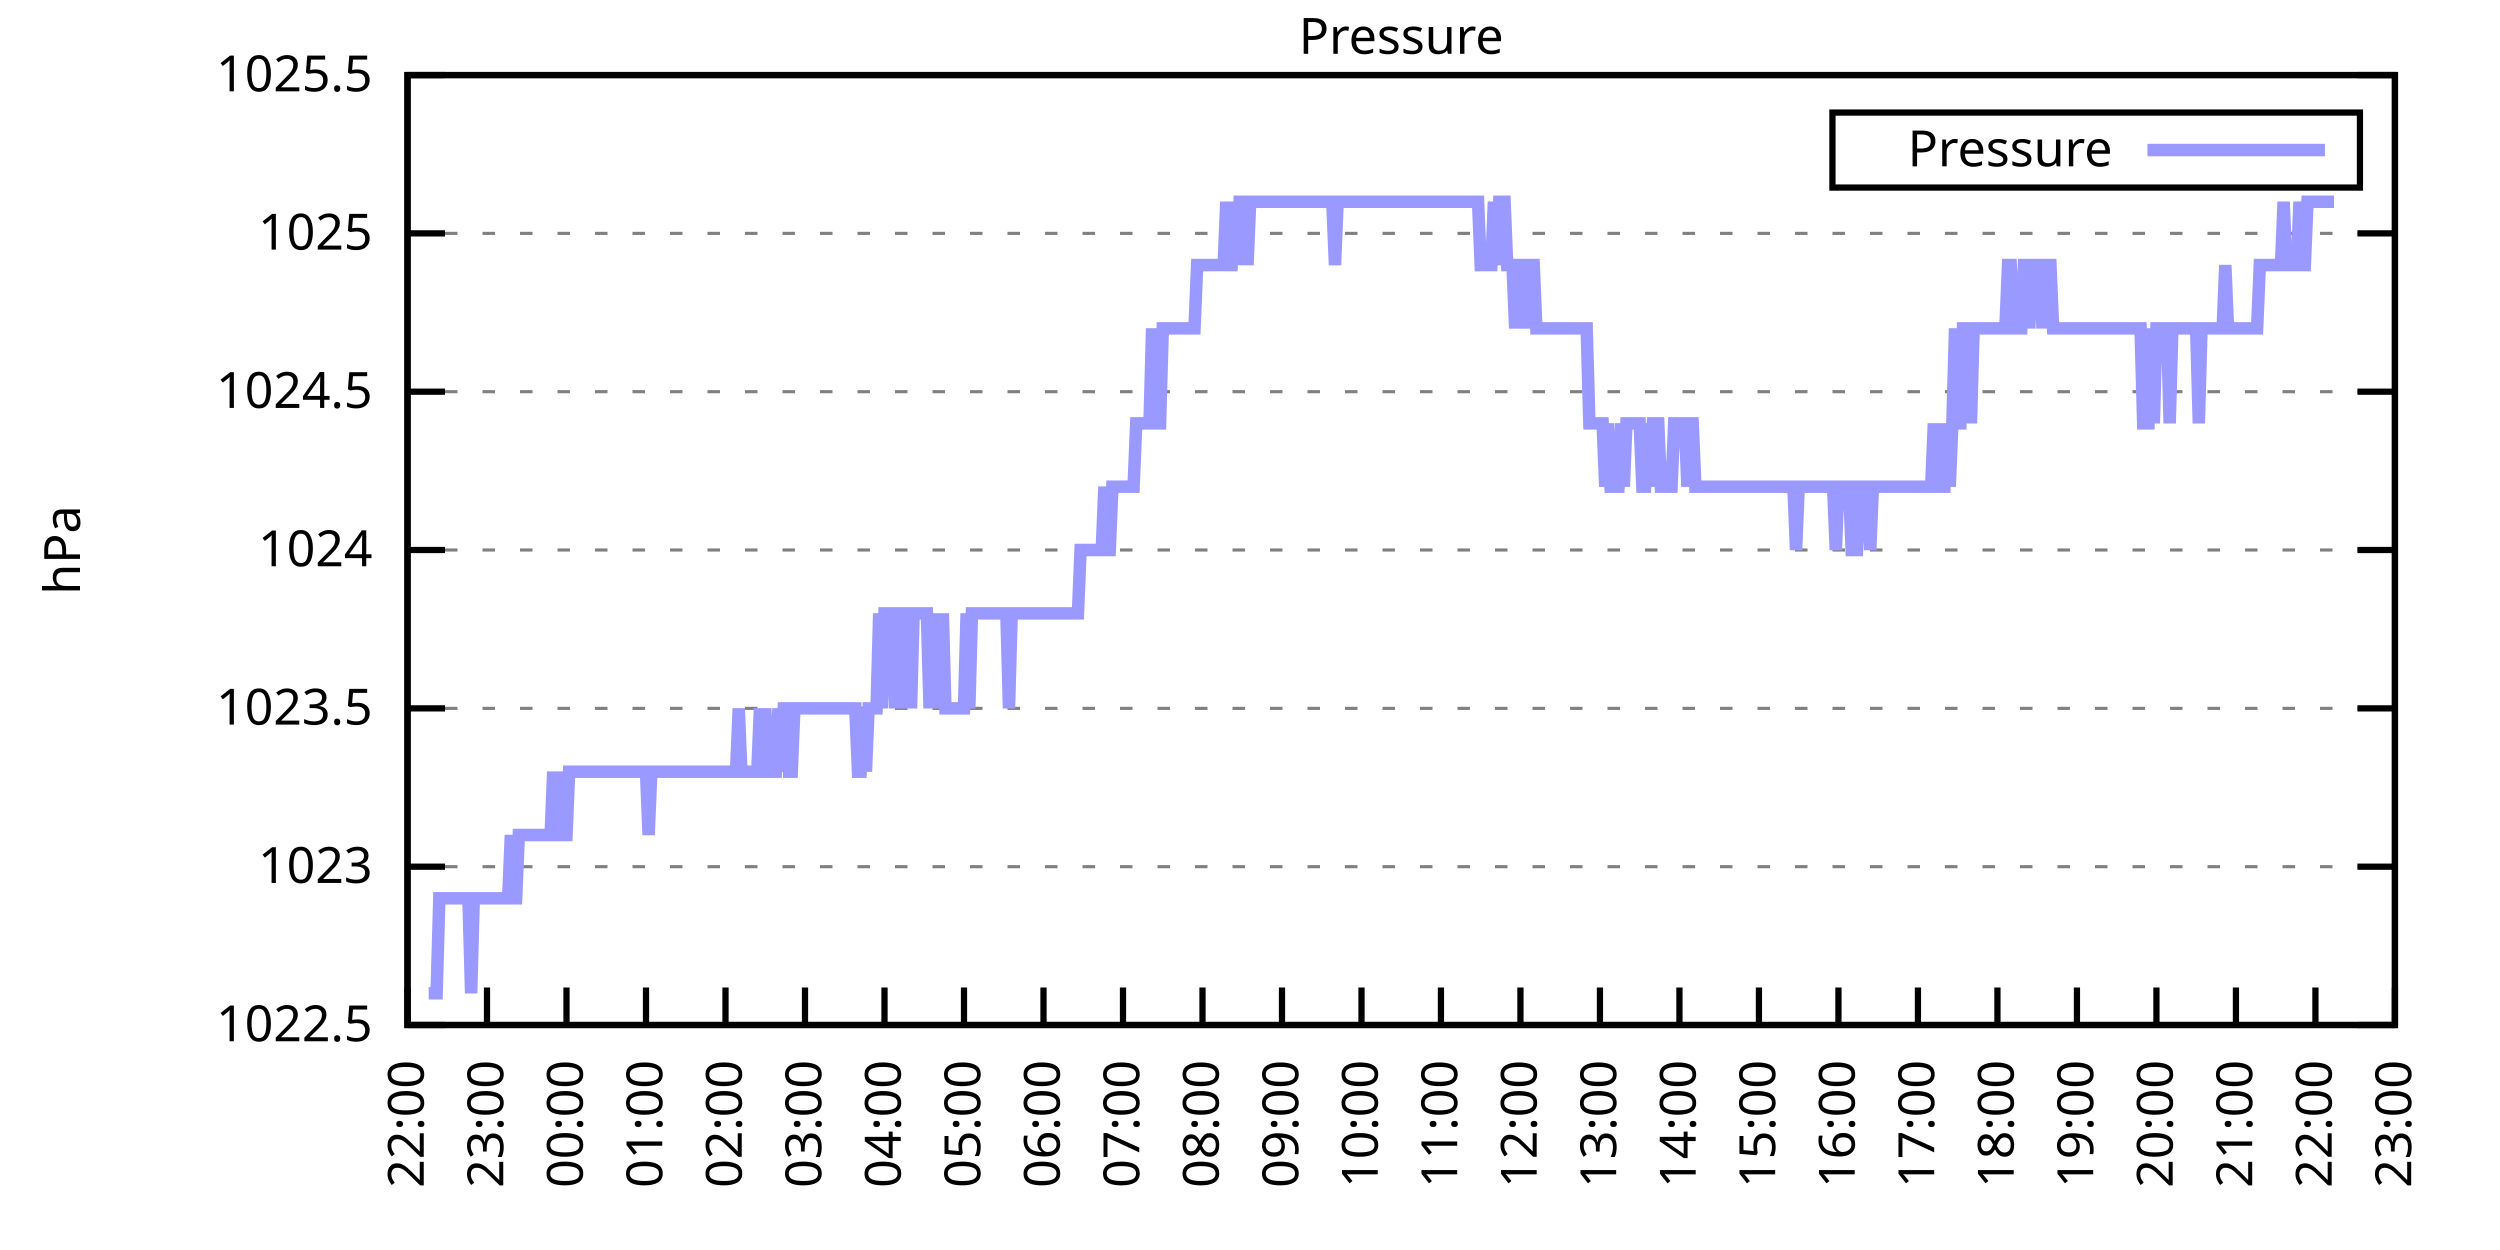
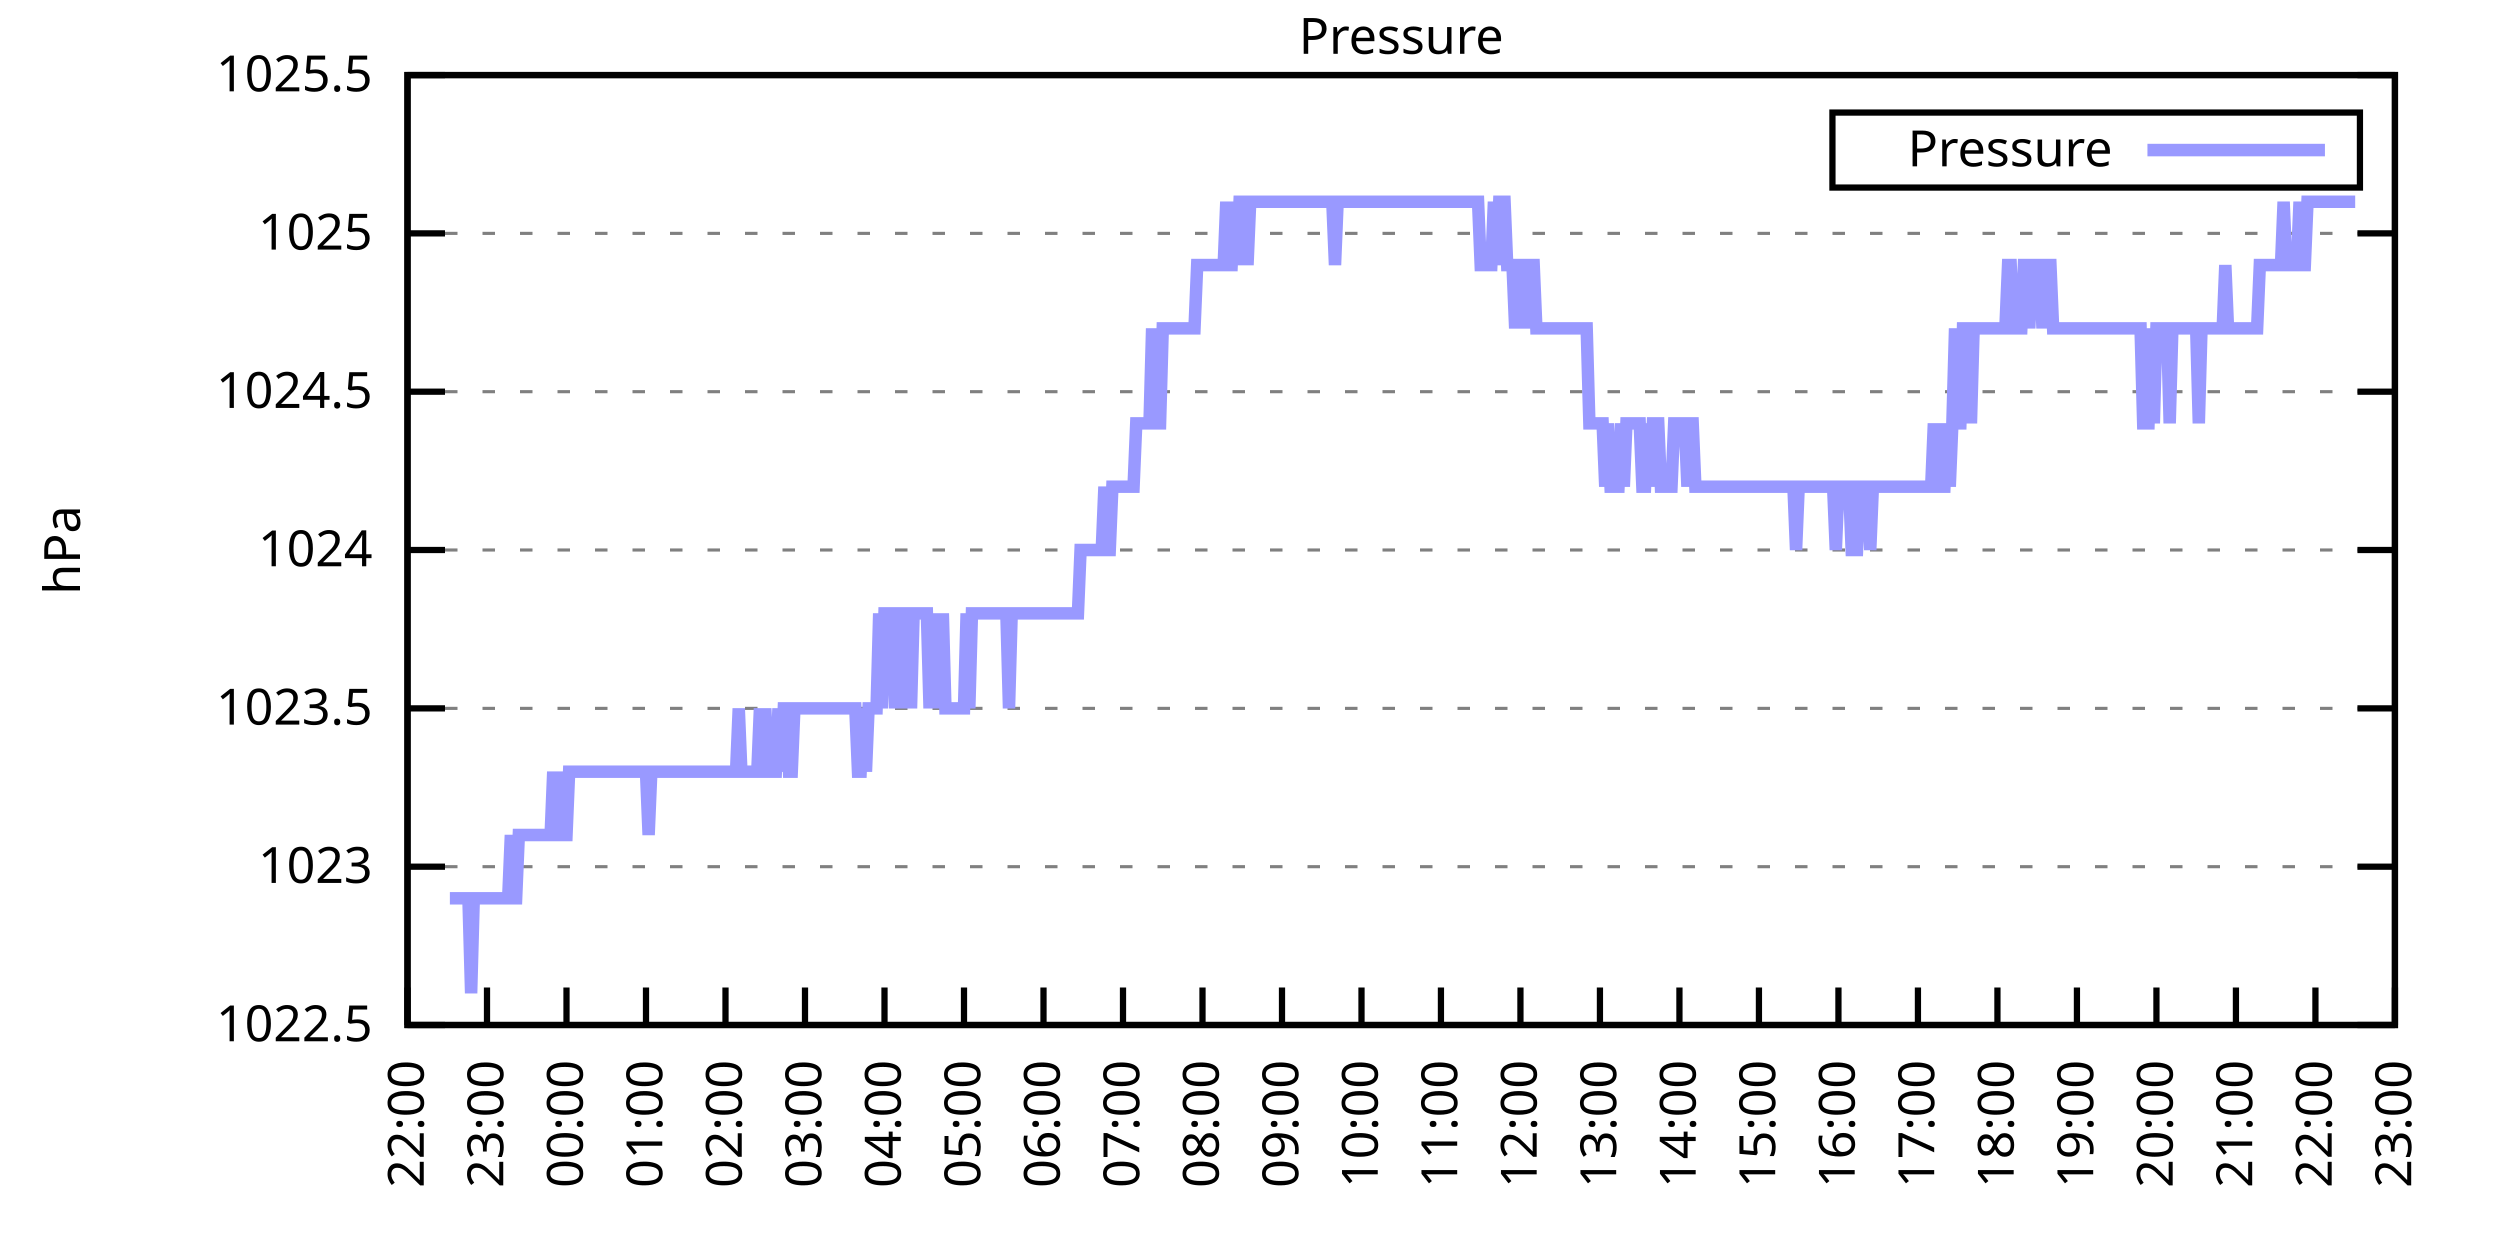
<svg xmlns="http://www.w3.org/2000/svg" xmlns:xlink="http://www.w3.org/1999/xlink" width="400" height="200" viewBox="0 0 400 200">
  <g id="gnuplot_canvas">
    <rect x="0" y="0" width="400" height="200" fill="none" />
    <defs>
      <circle id="gpDot" r="0.5" stroke-width="0.5" stroke="currentColor" />
      <path id="gpPt0" stroke-width="0.333" stroke="currentColor" d="M-1,0 h2 M0,-1 v2" />
      <path id="gpPt1" stroke-width="0.333" stroke="currentColor" d="M-1,-1 L1,1 M1,-1 L-1,1" />
      <path id="gpPt2" stroke-width="0.333" stroke="currentColor" d="M-1,0 L1,0 M0,-1 L0,1 M-1,-1 L1,1 M-1,1 L1,-1" />
      <rect id="gpPt3" stroke-width="0.333" stroke="currentColor" x="-1" y="-1" width="2" height="2" />
      <rect id="gpPt4" stroke-width="0.333" stroke="currentColor" fill="currentColor" x="-1" y="-1" width="2" height="2" />
      <circle id="gpPt5" stroke-width="0.333" stroke="currentColor" cx="0" cy="0" r="1" />
      <use xlink:href="#gpPt5" id="gpPt6" fill="currentColor" stroke="none" />
      <path id="gpPt7" stroke-width="0.333" stroke="currentColor" d="M0,-1.33 L-1.33,0.67 L1.33,0.67 z" />
      <use xlink:href="#gpPt7" id="gpPt8" fill="currentColor" stroke="none" />
      <use xlink:href="#gpPt7" id="gpPt9" stroke="currentColor" transform="rotate(180)" />
      <use xlink:href="#gpPt9" id="gpPt10" fill="currentColor" stroke="none" />
      <use xlink:href="#gpPt3" id="gpPt11" stroke="currentColor" transform="rotate(45)" />
      <use xlink:href="#gpPt11" id="gpPt12" fill="currentColor" stroke="none" />
      <path id="gpPt13" stroke-width="0.333" stroke="currentColor" d="M0,1.330 L1.265,0.411 L0.782,-1.067 L-0.782,-1.076 L-1.265,0.411 z" />
      <use xlink:href="#gpPt13" id="gpPt14" fill="currentColor" stroke="none" />
      <filter id="textbox" filterUnits="objectBoundingBox" x="0" y="0" height="1" width="1">
        <feFlood flood-color="white" flood-opacity="1" result="bgnd" />
        <feComposite in="SourceGraphic" in2="bgnd" operator="atop" />
      </filter>
      <filter id="greybox" filterUnits="objectBoundingBox" x="0" y="0" height="1" width="1">
        <feFlood flood-color="lightgrey" flood-opacity="1" result="grey" />
        <feComposite in="SourceGraphic" in2="grey" operator="atop" />
      </filter>
    </defs>
    <g fill="none" color="white" stroke="currentColor" stroke-width="1.00" stroke-linecap="butt" stroke-linejoin="miter">
</g>
    <g fill="none" color="black" stroke="currentColor" stroke-width="1.00" stroke-linecap="butt" stroke-linejoin="miter">
      <g stroke="none" shape-rendering="crispEdges">
        <polygon fill="rgb(255, 255, 255)" points="65.20,164.00 383.18,164.00 383.18,12.02 65.20,12.02 " />
      </g>
    </g>
    <g fill="none" color="black" stroke="currentColor" stroke-width="1.00" stroke-linecap="butt" stroke-linejoin="miter">
</g>
    <g fill="none" color="black" stroke="black" stroke-width="0.50" stroke-linecap="butt" stroke-linejoin="miter">
</g>
    <g fill="none" color="gray" stroke="currentColor" stroke-width="0.50" stroke-linecap="butt" stroke-linejoin="miter">
      <path stroke="gray" stroke-dasharray="2,4" class="gridline" d="M65.20,164.00 L383.19,164.00  " />
    </g>
    <g fill="none" color="gray" stroke="gray" stroke-width="1.00" stroke-linecap="butt" stroke-linejoin="miter">
</g>
    <g fill="none" color="black" stroke="currentColor" stroke-width="1.00" stroke-linecap="butt" stroke-linejoin="miter">
      <path stroke="black" d="M65.20,164.00 L71.20,164.00 M383.19,164.00 L377.19,164.00  " />
      <g transform="translate(59.60,166.60)" stroke="none" fill="black" font-family="Sans" font-size="8.00" text-anchor="end">
        <text>
          <tspan font-family="Sans"> 1022.5</tspan>
        </text>
      </g>
    </g>
    <g fill="none" color="black" stroke="currentColor" stroke-width="1.00" stroke-linecap="butt" stroke-linejoin="miter">
</g>
    <g fill="none" color="black" stroke="black" stroke-width="0.50" stroke-linecap="butt" stroke-linejoin="miter">
</g>
    <g fill="none" color="gray" stroke="currentColor" stroke-width="0.50" stroke-linecap="butt" stroke-linejoin="miter">
      <path stroke="gray" stroke-dasharray="2,4" class="gridline" d="M65.20,138.67 L383.19,138.67  " />
    </g>
    <g fill="none" color="gray" stroke="gray" stroke-width="1.00" stroke-linecap="butt" stroke-linejoin="miter">
</g>
    <g fill="none" color="black" stroke="currentColor" stroke-width="1.00" stroke-linecap="butt" stroke-linejoin="miter">
      <path stroke="black" d="M65.20,138.67 L71.20,138.67 M383.19,138.67 L377.19,138.67  " />
      <g transform="translate(59.60,141.27)" stroke="none" fill="black" font-family="Sans" font-size="8.00" text-anchor="end">
        <text>
          <tspan font-family="Sans"> 1023</tspan>
        </text>
      </g>
    </g>
    <g fill="none" color="black" stroke="currentColor" stroke-width="1.00" stroke-linecap="butt" stroke-linejoin="miter">
</g>
    <g fill="none" color="black" stroke="black" stroke-width="0.50" stroke-linecap="butt" stroke-linejoin="miter">
</g>
    <g fill="none" color="gray" stroke="currentColor" stroke-width="0.50" stroke-linecap="butt" stroke-linejoin="miter">
      <path stroke="gray" stroke-dasharray="2,4" class="gridline" d="M65.20,113.34 L383.19,113.34  " />
    </g>
    <g fill="none" color="gray" stroke="gray" stroke-width="1.00" stroke-linecap="butt" stroke-linejoin="miter">
</g>
    <g fill="none" color="black" stroke="currentColor" stroke-width="1.00" stroke-linecap="butt" stroke-linejoin="miter">
      <path stroke="black" d="M65.20,113.34 L71.20,113.34 M383.19,113.34 L377.19,113.34  " />
      <g transform="translate(59.60,115.94)" stroke="none" fill="black" font-family="Sans" font-size="8.00" text-anchor="end">
        <text>
          <tspan font-family="Sans"> 1023.5</tspan>
        </text>
      </g>
    </g>
    <g fill="none" color="black" stroke="currentColor" stroke-width="1.00" stroke-linecap="butt" stroke-linejoin="miter">
</g>
    <g fill="none" color="black" stroke="black" stroke-width="0.50" stroke-linecap="butt" stroke-linejoin="miter">
</g>
    <g fill="none" color="gray" stroke="currentColor" stroke-width="0.50" stroke-linecap="butt" stroke-linejoin="miter">
      <path stroke="gray" stroke-dasharray="2,4" class="gridline" d="M65.20,88.00 L383.19,88.00  " />
    </g>
    <g fill="none" color="gray" stroke="gray" stroke-width="1.00" stroke-linecap="butt" stroke-linejoin="miter">
</g>
    <g fill="none" color="black" stroke="currentColor" stroke-width="1.00" stroke-linecap="butt" stroke-linejoin="miter">
      <path stroke="black" d="M65.20,88.00 L71.20,88.00 M383.19,88.00 L377.19,88.00  " />
      <g transform="translate(59.60,90.60)" stroke="none" fill="black" font-family="Sans" font-size="8.00" text-anchor="end">
        <text>
          <tspan font-family="Sans"> 1024</tspan>
        </text>
      </g>
    </g>
    <g fill="none" color="black" stroke="currentColor" stroke-width="1.00" stroke-linecap="butt" stroke-linejoin="miter">
</g>
    <g fill="none" color="black" stroke="black" stroke-width="0.50" stroke-linecap="butt" stroke-linejoin="miter">
</g>
    <g fill="none" color="gray" stroke="currentColor" stroke-width="0.50" stroke-linecap="butt" stroke-linejoin="miter">
      <path stroke="gray" stroke-dasharray="2,4" class="gridline" d="M65.20,62.67 L383.19,62.67  " />
    </g>
    <g fill="none" color="gray" stroke="gray" stroke-width="1.00" stroke-linecap="butt" stroke-linejoin="miter">
</g>
    <g fill="none" color="black" stroke="currentColor" stroke-width="1.00" stroke-linecap="butt" stroke-linejoin="miter">
      <path stroke="black" d="M65.20,62.67 L71.20,62.67 M383.19,62.67 L377.19,62.67  " />
      <g transform="translate(59.60,65.27)" stroke="none" fill="black" font-family="Sans" font-size="8.00" text-anchor="end">
        <text>
          <tspan font-family="Sans"> 1024.5</tspan>
        </text>
      </g>
    </g>
    <g fill="none" color="black" stroke="currentColor" stroke-width="1.00" stroke-linecap="butt" stroke-linejoin="miter">
</g>
    <g fill="none" color="black" stroke="black" stroke-width="0.50" stroke-linecap="butt" stroke-linejoin="miter">
</g>
    <g fill="none" color="gray" stroke="currentColor" stroke-width="0.50" stroke-linecap="butt" stroke-linejoin="miter">
      <path stroke="gray" stroke-dasharray="2,4" class="gridline" d="M65.20,37.34 L383.19,37.34  " />
    </g>
    <g fill="none" color="gray" stroke="gray" stroke-width="1.00" stroke-linecap="butt" stroke-linejoin="miter">
</g>
    <g fill="none" color="black" stroke="currentColor" stroke-width="1.00" stroke-linecap="butt" stroke-linejoin="miter">
      <path stroke="black" d="M65.20,37.34 L71.20,37.34 M383.19,37.34 L377.19,37.34  " />
      <g transform="translate(59.60,39.94)" stroke="none" fill="black" font-family="Sans" font-size="8.00" text-anchor="end">
        <text>
          <tspan font-family="Sans"> 1025</tspan>
        </text>
      </g>
    </g>
    <g fill="none" color="black" stroke="currentColor" stroke-width="1.00" stroke-linecap="butt" stroke-linejoin="miter">
</g>
    <g fill="none" color="black" stroke="black" stroke-width="0.50" stroke-linecap="butt" stroke-linejoin="miter">
</g>
    <g fill="none" color="gray" stroke="currentColor" stroke-width="0.50" stroke-linecap="butt" stroke-linejoin="miter">
      <path stroke="gray" stroke-dasharray="2,4" class="gridline" d="M65.20,12.01 L383.19,12.01  " />
    </g>
    <g fill="none" color="gray" stroke="gray" stroke-width="1.00" stroke-linecap="butt" stroke-linejoin="miter">
</g>
    <g fill="none" color="black" stroke="currentColor" stroke-width="1.00" stroke-linecap="butt" stroke-linejoin="miter">
      <path stroke="black" d="M65.20,12.01 L71.20,12.01 M383.19,12.01 L377.19,12.01  " />
      <g transform="translate(59.60,14.61)" stroke="none" fill="black" font-family="Sans" font-size="8.00" text-anchor="end">
        <text>
          <tspan font-family="Sans"> 1025.5</tspan>
        </text>
      </g>
    </g>
    <g fill="none" color="black" stroke="currentColor" stroke-width="1.00" stroke-linecap="butt" stroke-linejoin="miter">
      <path stroke="black" d="M65.20,164.00 L65.20,158.00  " />
      <g transform="translate(67.80,169.60) rotate(270.00)" stroke="none" fill="black" font-family="Sans" font-size="8.00" text-anchor="end">
        <text>
          <tspan font-family="Sans">22:00</tspan>
        </text>
      </g>
    </g>
    <g fill="none" color="black" stroke="currentColor" stroke-width="1.00" stroke-linecap="butt" stroke-linejoin="miter">
      <path stroke="black" d="M77.92,164.00 L77.92,158.00  " />
      <g transform="translate(80.52,169.60) rotate(270.00)" stroke="none" fill="black" font-family="Sans" font-size="8.00" text-anchor="end">
        <text>
          <tspan font-family="Sans">23:00</tspan>
        </text>
      </g>
    </g>
    <g fill="none" color="black" stroke="currentColor" stroke-width="1.00" stroke-linecap="butt" stroke-linejoin="miter">
      <path stroke="black" d="M90.64,164.00 L90.64,158.00  " />
      <g transform="translate(93.24,169.60) rotate(270.00)" stroke="none" fill="black" font-family="Sans" font-size="8.00" text-anchor="end">
        <text>
          <tspan font-family="Sans">00:00</tspan>
        </text>
      </g>
    </g>
    <g fill="none" color="black" stroke="currentColor" stroke-width="1.00" stroke-linecap="butt" stroke-linejoin="miter">
      <path stroke="black" d="M103.36,164.00 L103.36,158.00  " />
      <g transform="translate(105.96,169.60) rotate(270.00)" stroke="none" fill="black" font-family="Sans" font-size="8.00" text-anchor="end">
        <text>
          <tspan font-family="Sans">01:00</tspan>
        </text>
      </g>
    </g>
    <g fill="none" color="black" stroke="currentColor" stroke-width="1.00" stroke-linecap="butt" stroke-linejoin="miter">
      <path stroke="black" d="M116.08,164.00 L116.08,158.00  " />
      <g transform="translate(118.68,169.60) rotate(270.00)" stroke="none" fill="black" font-family="Sans" font-size="8.00" text-anchor="end">
        <text>
          <tspan font-family="Sans">02:00</tspan>
        </text>
      </g>
    </g>
    <g fill="none" color="black" stroke="currentColor" stroke-width="1.00" stroke-linecap="butt" stroke-linejoin="miter">
      <path stroke="black" d="M128.80,164.00 L128.80,158.00  " />
      <g transform="translate(131.40,169.60) rotate(270.00)" stroke="none" fill="black" font-family="Sans" font-size="8.00" text-anchor="end">
        <text>
          <tspan font-family="Sans">03:00</tspan>
        </text>
      </g>
    </g>
    <g fill="none" color="black" stroke="currentColor" stroke-width="1.00" stroke-linecap="butt" stroke-linejoin="miter">
      <path stroke="black" d="M141.52,164.00 L141.52,158.00  " />
      <g transform="translate(144.12,169.60) rotate(270.00)" stroke="none" fill="black" font-family="Sans" font-size="8.00" text-anchor="end">
        <text>
          <tspan font-family="Sans">04:00</tspan>
        </text>
      </g>
    </g>
    <g fill="none" color="black" stroke="currentColor" stroke-width="1.00" stroke-linecap="butt" stroke-linejoin="miter">
      <path stroke="black" d="M154.24,164.00 L154.24,158.00  " />
      <g transform="translate(156.84,169.60) rotate(270.00)" stroke="none" fill="black" font-family="Sans" font-size="8.00" text-anchor="end">
        <text>
          <tspan font-family="Sans">05:00</tspan>
        </text>
      </g>
    </g>
    <g fill="none" color="black" stroke="currentColor" stroke-width="1.00" stroke-linecap="butt" stroke-linejoin="miter">
      <path stroke="black" d="M166.96,164.00 L166.96,158.00  " />
      <g transform="translate(169.56,169.60) rotate(270.00)" stroke="none" fill="black" font-family="Sans" font-size="8.00" text-anchor="end">
        <text>
          <tspan font-family="Sans">06:00</tspan>
        </text>
      </g>
    </g>
    <g fill="none" color="black" stroke="currentColor" stroke-width="1.00" stroke-linecap="butt" stroke-linejoin="miter">
      <path stroke="black" d="M179.68,164.00 L179.68,158.00  " />
      <g transform="translate(182.28,169.60) rotate(270.00)" stroke="none" fill="black" font-family="Sans" font-size="8.00" text-anchor="end">
        <text>
          <tspan font-family="Sans">07:00</tspan>
        </text>
      </g>
    </g>
    <g fill="none" color="black" stroke="currentColor" stroke-width="1.00" stroke-linecap="butt" stroke-linejoin="miter">
      <path stroke="black" d="M192.40,164.00 L192.40,158.00  " />
      <g transform="translate(195.00,169.60) rotate(270.00)" stroke="none" fill="black" font-family="Sans" font-size="8.00" text-anchor="end">
        <text>
          <tspan font-family="Sans">08:00</tspan>
        </text>
      </g>
    </g>
    <g fill="none" color="black" stroke="currentColor" stroke-width="1.00" stroke-linecap="butt" stroke-linejoin="miter">
      <path stroke="black" d="M205.12,164.00 L205.12,158.00  " />
      <g transform="translate(207.72,169.60) rotate(270.00)" stroke="none" fill="black" font-family="Sans" font-size="8.00" text-anchor="end">
        <text>
          <tspan font-family="Sans">09:00</tspan>
        </text>
      </g>
    </g>
    <g fill="none" color="black" stroke="currentColor" stroke-width="1.00" stroke-linecap="butt" stroke-linejoin="miter">
      <path stroke="black" d="M217.84,164.00 L217.84,158.00  " />
      <g transform="translate(220.44,169.60) rotate(270.00)" stroke="none" fill="black" font-family="Sans" font-size="8.00" text-anchor="end">
        <text>
          <tspan font-family="Sans">10:00</tspan>
        </text>
      </g>
    </g>
    <g fill="none" color="black" stroke="currentColor" stroke-width="1.00" stroke-linecap="butt" stroke-linejoin="miter">
      <path stroke="black" d="M230.55,164.00 L230.55,158.00  " />
      <g transform="translate(233.15,169.60) rotate(270.00)" stroke="none" fill="black" font-family="Sans" font-size="8.00" text-anchor="end">
        <text>
          <tspan font-family="Sans">11:00</tspan>
        </text>
      </g>
    </g>
    <g fill="none" color="black" stroke="currentColor" stroke-width="1.00" stroke-linecap="butt" stroke-linejoin="miter">
      <path stroke="black" d="M243.27,164.00 L243.27,158.00  " />
      <g transform="translate(245.87,169.60) rotate(270.00)" stroke="none" fill="black" font-family="Sans" font-size="8.00" text-anchor="end">
        <text>
          <tspan font-family="Sans">12:00</tspan>
        </text>
      </g>
    </g>
    <g fill="none" color="black" stroke="currentColor" stroke-width="1.00" stroke-linecap="butt" stroke-linejoin="miter">
      <path stroke="black" d="M255.99,164.00 L255.99,158.00  " />
      <g transform="translate(258.59,169.60) rotate(270.00)" stroke="none" fill="black" font-family="Sans" font-size="8.00" text-anchor="end">
        <text>
          <tspan font-family="Sans">13:00</tspan>
        </text>
      </g>
    </g>
    <g fill="none" color="black" stroke="currentColor" stroke-width="1.00" stroke-linecap="butt" stroke-linejoin="miter">
      <path stroke="black" d="M268.71,164.00 L268.71,158.00  " />
      <g transform="translate(271.31,169.60) rotate(270.00)" stroke="none" fill="black" font-family="Sans" font-size="8.00" text-anchor="end">
        <text>
          <tspan font-family="Sans">14:00</tspan>
        </text>
      </g>
    </g>
    <g fill="none" color="black" stroke="currentColor" stroke-width="1.00" stroke-linecap="butt" stroke-linejoin="miter">
      <path stroke="black" d="M281.43,164.00 L281.43,158.00  " />
      <g transform="translate(284.03,169.60) rotate(270.00)" stroke="none" fill="black" font-family="Sans" font-size="8.00" text-anchor="end">
        <text>
          <tspan font-family="Sans">15:00</tspan>
        </text>
      </g>
    </g>
    <g fill="none" color="black" stroke="currentColor" stroke-width="1.00" stroke-linecap="butt" stroke-linejoin="miter">
      <path stroke="black" d="M294.15,164.00 L294.15,158.00  " />
      <g transform="translate(296.75,169.60) rotate(270.00)" stroke="none" fill="black" font-family="Sans" font-size="8.00" text-anchor="end">
        <text>
          <tspan font-family="Sans">16:00</tspan>
        </text>
      </g>
    </g>
    <g fill="none" color="black" stroke="currentColor" stroke-width="1.00" stroke-linecap="butt" stroke-linejoin="miter">
      <path stroke="black" d="M306.87,164.00 L306.87,158.00  " />
      <g transform="translate(309.47,169.60) rotate(270.00)" stroke="none" fill="black" font-family="Sans" font-size="8.00" text-anchor="end">
        <text>
          <tspan font-family="Sans">17:00</tspan>
        </text>
      </g>
    </g>
    <g fill="none" color="black" stroke="currentColor" stroke-width="1.00" stroke-linecap="butt" stroke-linejoin="miter">
      <path stroke="black" d="M319.59,164.00 L319.59,158.00  " />
      <g transform="translate(322.19,169.60) rotate(270.00)" stroke="none" fill="black" font-family="Sans" font-size="8.00" text-anchor="end">
        <text>
          <tspan font-family="Sans">18:00</tspan>
        </text>
      </g>
    </g>
    <g fill="none" color="black" stroke="currentColor" stroke-width="1.00" stroke-linecap="butt" stroke-linejoin="miter">
      <path stroke="black" d="M332.31,164.00 L332.31,158.00  " />
      <g transform="translate(334.91,169.60) rotate(270.00)" stroke="none" fill="black" font-family="Sans" font-size="8.00" text-anchor="end">
        <text>
          <tspan font-family="Sans">19:00</tspan>
        </text>
      </g>
    </g>
    <g fill="none" color="black" stroke="currentColor" stroke-width="1.00" stroke-linecap="butt" stroke-linejoin="miter">
      <path stroke="black" d="M345.03,164.00 L345.03,158.00  " />
      <g transform="translate(347.63,169.60) rotate(270.00)" stroke="none" fill="black" font-family="Sans" font-size="8.00" text-anchor="end">
        <text>
          <tspan font-family="Sans">20:00</tspan>
        </text>
      </g>
    </g>
    <g fill="none" color="black" stroke="currentColor" stroke-width="1.00" stroke-linecap="butt" stroke-linejoin="miter">
      <path stroke="black" d="M357.75,164.00 L357.75,158.00  " />
      <g transform="translate(360.35,169.60) rotate(270.00)" stroke="none" fill="black" font-family="Sans" font-size="8.00" text-anchor="end">
        <text>
          <tspan font-family="Sans">21:00</tspan>
        </text>
      </g>
    </g>
    <g fill="none" color="black" stroke="currentColor" stroke-width="1.00" stroke-linecap="butt" stroke-linejoin="miter">
      <path stroke="black" d="M370.47,164.00 L370.47,158.00  " />
      <g transform="translate(373.07,169.60) rotate(270.00)" stroke="none" fill="black" font-family="Sans" font-size="8.00" text-anchor="end">
        <text>
          <tspan font-family="Sans">22:00</tspan>
        </text>
      </g>
    </g>
    <g fill="none" color="black" stroke="currentColor" stroke-width="1.00" stroke-linecap="butt" stroke-linejoin="miter">
      <path stroke="black" d="M383.19,164.00 L383.19,158.00  " />
      <g transform="translate(385.79,169.60) rotate(270.00)" stroke="none" fill="black" font-family="Sans" font-size="8.00" text-anchor="end">
        <text>
          <tspan font-family="Sans">23:00</tspan>
        </text>
      </g>
    </g>
    <g fill="none" color="black" stroke="currentColor" stroke-width="1.00" stroke-linecap="butt" stroke-linejoin="miter">
</g>
    <g fill="none" color="black" stroke="currentColor" stroke-width="1.00" stroke-linecap="butt" stroke-linejoin="miter">
      <path stroke="black" d="M65.20,12.01 L65.20,164.00 L383.19,164.00 L383.19,12.01 L65.20,12.01 Z  " />
    </g>
    <g fill="none" color="black" stroke="currentColor" stroke-width="1.00" stroke-linecap="butt" stroke-linejoin="miter">
</g>
    <g fill="none" color="black" stroke="currentColor" stroke-width="1.00" stroke-linecap="butt" stroke-linejoin="miter">
      <path stroke="black" d="M293.19,30.01 L293.19,18.01 L377.59,18.01 L377.59,30.01 L293.19,30.01 Z  " />
    </g>
    <g id="Pressure_plot_1">
      <g fill="none" color="white" stroke="black" stroke-width="2.00" stroke-linecap="butt" stroke-linejoin="miter">
</g>
      <g fill="none" color="black" stroke="currentColor" stroke-width="2.00" stroke-linecap="butt" stroke-linejoin="miter">
        <g transform="translate(337.99,26.61)" stroke="none" fill="black" font-family="Sans" font-size="8.00" text-anchor="end">
          <text>
            <tspan font-family="Sans">Pressure</tspan>
          </text>
        </g>
      </g>
      <g fill="none" color="black" stroke="currentColor" stroke-width="2.00" stroke-linecap="butt" stroke-linejoin="miter">
-         <path stroke="rgb(153, 153, 255)" d="M343.59,24.01 L371.99,24.01 M68.59,158.93 L69.02,158.93 L69.44,158.93 L69.86,158.93 L70.29,143.73 L70.71,143.73   L71.14,143.73 L71.56,143.73 L71.98,143.73 L72.41,143.73 L72.83,143.73 L73.26,143.73 L73.68,143.73 L74.10,143.73   L74.53,143.73 L74.95,143.73 L75.38,158.93 L75.80,143.73 L76.22,143.73 L76.65,143.73 L77.07,143.73 L77.50,143.73   L77.92,143.73 L78.34,143.73 L78.77,143.73 L79.19,143.73 L79.62,143.73 L80.04,143.73 L80.46,143.73 L80.89,143.73   L81.31,143.73 L81.74,133.60 L82.16,143.73 L82.58,143.73 L83.01,133.60 L83.43,133.60 L83.86,133.60 L84.28,133.60   L84.70,133.60 L85.13,133.60 L85.55,133.60 L85.98,133.60 L86.40,133.60 L86.82,133.60 L87.25,133.60 L87.67,133.60   L88.10,133.60 L88.52,123.47 L88.94,133.60 L89.37,133.60 L89.79,123.47 L90.22,133.60 L90.64,133.60 L91.06,123.47   L91.49,123.47 L91.91,123.47 L92.34,123.47 L92.76,123.47 L93.18,123.47 L93.61,123.47 L94.03,123.47 L94.46,123.47   L94.88,123.47 L95.30,123.47 L95.73,123.47 L96.15,123.47 L96.58,123.47 L97.00,123.47 L97.42,123.47 L97.85,123.47   L98.27,123.47 L98.69,123.47 L99.12,123.47 L99.54,123.47 L99.97,123.47 L100.39,123.47 L100.81,123.47 L101.24,123.47   L101.66,123.47 L102.09,123.47 L102.51,123.47 L102.93,123.47 L103.36,123.47 L103.78,133.60 L104.21,123.47 L104.63,123.47   L105.05,123.47 L105.48,123.47 L105.90,123.47 L106.33,123.47 L106.75,123.47 L107.17,123.47 L107.60,123.47 L108.02,123.47   L108.45,123.47 L108.87,123.47 L109.29,123.47 L109.72,123.47 L110.14,123.47 L110.57,123.47 L110.99,123.47 L111.41,123.47   L111.84,123.47 L112.26,123.47 L112.69,123.47 L113.11,123.47 L113.53,123.47 L113.96,123.47 L114.38,123.47 L114.81,123.47   L115.23,123.47 L115.65,123.47 L116.08,123.47 L116.50,123.47 L116.93,123.47 L117.35,123.47 L117.77,123.47 L118.20,113.34   L118.62,123.47 L119.05,123.47 L119.47,123.47 L119.89,123.47 L120.32,123.47 L120.74,123.47 L121.17,123.47 L121.59,113.34   L122.01,123.47 L122.44,113.34 L122.86,123.47 L123.29,123.47 L123.71,123.47 L124.13,123.47 L124.56,113.34 L124.98,123.47   L125.41,113.34 L125.83,113.34 L126.25,123.47 L126.68,123.47 L127.10,113.34 L127.53,113.34 L127.95,113.34 L128.37,113.34   L128.80,113.34 L129.22,113.34 L129.65,113.34 L130.07,113.34 L130.49,113.34 L130.92,113.34 L131.34,113.34 L131.77,113.34   L132.19,113.34 L132.61,113.34 L133.04,113.34 L133.46,113.34 L133.89,113.34 L134.31,113.34 L134.73,113.34 L135.16,113.34   L135.58,113.34 L136.01,113.34 L136.43,113.34 L136.85,113.34 L137.28,123.47 L137.70,123.47 L138.13,113.34 L138.55,123.47   L138.97,113.34 L139.40,113.34 L139.82,113.34 L140.25,113.34 L140.67,98.14 L141.09,113.34 L141.52,98.14 L141.94,98.14   L142.37,98.14 L142.79,98.14 L143.21,113.34 L143.64,98.14 L144.06,113.34 L144.49,98.14 L144.91,98.14 L145.33,98.14   L145.76,113.34 L146.18,98.14 L146.61,98.14 L147.03,98.14 L147.45,98.14 L147.88,98.14 L148.30,98.14 L148.73,113.34   L149.15,98.14 L149.57,113.34 L150.00,98.14 L150.42,113.34 L150.85,98.14 L151.27,113.34 L151.69,113.34 L152.12,113.34   L152.54,113.34 L152.97,113.34 L153.39,113.34 L153.81,113.34 L154.24,113.34 L154.66,98.14 L155.09,113.34 L155.51,98.14   L155.93,98.14 L156.36,98.14 L156.78,98.14 L157.21,98.14 L157.63,98.14 L158.05,98.14 L158.48,98.14 L158.90,98.14   L159.33,98.14 L159.75,98.14 L160.17,98.14 L160.60,98.14 L161.02,98.14 L161.44,113.34 L161.87,98.14 L162.29,98.14   L162.72,98.14 L163.14,98.14 L163.56,98.14 L163.99,98.14 L164.41,98.14 L164.84,98.14 L165.26,98.14 L165.68,98.14   L166.11,98.14 L166.53,98.14 L166.96,98.14 L167.38,98.14 L167.80,98.14 L168.23,98.14 L168.65,98.14 L169.08,98.14   L169.50,98.14 L169.92,98.14 L170.35,98.14 L170.77,98.14 L171.20,98.14 L171.62,98.14 L172.04,98.14 L172.47,98.14   L172.89,88.00 L173.32,88.00 L173.74,88.00 L174.16,88.00 L174.59,88.00 L175.01,88.00 L175.44,88.00 L175.86,88.00   L176.28,88.00 L176.71,77.87 L177.13,88.00 L177.56,88.00 L177.98,77.87 L178.40,77.87 L178.83,77.87 L179.25,77.87   L179.68,77.87 L180.10,77.87 L180.52,77.87 L180.95,77.87 L181.37,77.87 L181.80,67.74 L182.22,67.74 L182.64,67.74   L183.07,67.74 L183.49,67.74 L183.92,67.74 L184.34,52.54 L184.76,67.74 L185.19,67.74 L185.61,67.74 L186.04,52.54   L186.46,52.54 L186.88,52.54 L187.31,52.54 L187.73,52.54 L188.16,52.54 L188.58,52.54 L189.00,52.54 L189.43,52.54   L189.85,52.54 L190.28,52.54 L190.70,52.54 L191.12,52.54 L191.55,42.41 L191.97,42.41 L192.40,42.41 L192.82,42.41   L193.24,42.41 L193.67,42.41 L194.09,42.41 L194.52,42.41 L194.94,42.41 L195.36,42.41 L195.79,42.41 L196.21,32.28   L196.64,42.41 L197.06,42.41 L197.48,32.28 L197.91,42.41 L198.33,32.28 L198.76,32.28 L199.18,32.28 L199.60,42.41   L200.03,32.28 L200.45,32.28 L200.88,32.28 L201.30,32.28 L201.72,32.28 L202.15,32.28 L202.57,32.28 L203.00,32.28   L203.42,32.28 L203.84,32.28 L204.27,32.28 L204.69,32.28 L205.12,32.28 L205.54,32.28 L205.96,32.28 L206.39,32.28   L206.81,32.28 L207.24,32.28 L207.66,32.28 L208.08,32.28 L208.51,32.28 L208.93,32.28 L209.36,32.28 L209.78,32.28   L210.20,32.28 L210.63,32.28 L211.05,32.28 L211.48,32.28 L211.90,32.28 L212.32,32.28 L212.75,32.28 L213.17,32.28   L213.60,42.41 L214.02,32.28 L214.44,32.28 L214.87,32.28 L215.29,32.28 L215.72,32.28 L216.14,32.28 L216.56,32.28   L216.99,32.28 L217.41,32.28 L217.84,32.28 L218.26,32.28 L218.68,32.28 L219.11,32.28 L219.53,32.28 L219.96,32.28   L220.38,32.28 L220.80,32.28 L221.23,32.28 L221.65,32.28 L222.08,32.28 L222.50,32.28 L222.92,32.28 L223.35,32.28   L223.77,32.28 L224.20,32.28 L224.62,32.28 L225.04,32.28 L225.47,32.28 L225.89,32.28 L226.31,32.28 L226.74,32.28   L227.16,32.28 L227.59,32.28 L228.01,32.28 L228.43,32.28 L228.86,32.28 L229.28,32.28 L229.71,32.28 L230.13,32.28   L230.55,32.28 L230.98,32.28 L231.40,32.28 L231.83,32.28 L232.25,32.28 L232.67,32.28 L233.10,32.28 L233.52,32.28   L233.95,32.28 L234.37,32.28 L234.79,32.28 L235.22,32.28 L235.64,32.28 L236.07,32.28 L236.49,32.28 L236.91,42.41   L237.34,42.41 L237.76,42.41 L238.19,42.41 L238.61,42.41 L239.03,32.28 L239.46,42.41 L239.88,32.28 L240.31,32.28   L240.73,32.28 L241.15,42.41 L241.58,42.41 L242.00,42.41 L242.43,52.54 L242.85,42.41 L243.27,42.41 L243.70,42.41   L244.12,52.54 L244.55,42.41 L244.97,42.41 L245.39,42.41 L245.82,52.54 L246.24,52.54 L246.67,52.54 L247.09,52.54   L247.51,52.54 L247.94,52.54 L248.36,52.54 L248.79,52.54 L249.21,52.54 L249.63,52.54 L250.06,52.54 L250.48,52.54   L250.91,52.54 L251.33,52.54 L251.75,52.54 L252.18,52.54 L252.60,52.54 L253.03,52.54 L253.45,52.54 L253.87,52.54   L254.30,67.74 L254.72,67.74 L255.15,67.74 L255.57,67.74 L255.99,67.74 L256.42,67.74 L256.84,77.87 L257.27,67.74   L257.69,77.87 L258.11,77.87 L258.54,77.87 L258.96,77.87 L259.39,67.74 L259.81,77.87 L260.23,67.74 L260.66,67.74   L261.08,67.74 L261.51,67.74 L261.93,67.74 L262.35,67.74 L262.78,77.87 L263.20,77.87 L263.63,67.74 L264.05,77.87   L264.47,67.74 L264.90,67.74 L265.32,67.74 L265.75,77.87 L266.17,77.87 L266.59,77.87 L267.02,77.87 L267.44,77.87   L267.87,67.74 L268.29,67.74 L268.71,67.74 L269.14,67.74 L269.56,67.74 L269.99,77.87 L270.41,67.74 L270.83,67.74   L271.26,77.87 L271.68,77.87 L272.11,77.87 L272.53,77.87 L272.95,77.87 L273.38,77.87 L273.80,77.87 L274.23,77.87   L274.65,77.87 L275.07,77.87 L275.50,77.87 L275.92,77.87 L276.35,77.87 L276.77,77.87 L277.19,77.87 L277.62,77.87   L278.04,77.87 L278.47,77.87 L278.89,77.87 L279.31,77.87 L279.74,77.87 L280.16,77.87 L280.59,77.87 L281.01,77.87   L281.43,77.87 L281.86,77.87 L282.28,77.87 L282.71,77.87 L283.13,77.87 L283.55,77.87 L283.98,77.87 L284.40,77.87   L284.83,77.87 L285.25,77.87 L285.67,77.87 L286.10,77.87 L286.52,77.87 L286.95,77.87 L287.37,88.00 L287.79,77.87   L288.22,77.87 L288.64,77.87 L289.06,77.87 L289.49,77.87 L289.91,77.87 L290.34,77.87 L290.76,77.87 L291.18,77.87   L291.61,77.87 L292.03,77.87 L292.46,77.87 L292.88,77.87 L293.30,77.87 L293.73,88.00 L294.15,77.87 L294.58,77.87   L295.00,77.87 L295.42,77.87 L295.85,77.87 L296.27,88.00 L296.70,88.00 L297.12,88.00 L297.54,77.87 L297.97,77.87   L298.39,77.87 L298.82,77.87 L299.24,88.00 L299.66,77.87 L300.09,77.87 L300.51,77.87 L300.94,77.87 L301.36,77.87   L301.78,77.87 L302.21,77.87 L302.63,77.87 L303.06,77.87 L303.48,77.87 L303.90,77.87 L304.33,77.87 L304.75,77.87   L305.18,77.87 L305.60,77.87 L306.02,77.87 L306.45,77.87 L306.87,77.87 L307.30,77.87 L307.72,77.87 L308.14,77.87   L308.57,77.87 L308.99,77.87 L309.42,67.74 L309.84,77.87 L310.26,67.74 L310.69,77.87 L311.11,77.87 L311.54,67.74   L311.96,77.87 L312.38,67.74 L312.81,52.54 L313.23,67.74 L313.66,67.74 L314.08,52.54 L314.50,52.54 L314.93,52.54   L315.35,67.74 L315.78,52.54 L316.20,52.54 L316.62,52.54 L317.05,52.54 L317.47,52.54 L317.90,52.54 L318.32,52.54   L318.74,52.54 L319.17,52.54 L319.59,52.54 L320.02,52.54 L320.44,52.54 L320.86,52.54 L321.29,42.41 L321.71,42.41   L322.14,52.54 L322.56,52.54 L322.98,52.54 L323.41,52.54 L323.83,42.41 L324.26,42.41 L324.68,52.54 L325.10,42.41   L325.53,42.41 L325.95,42.41 L326.38,42.41 L326.80,52.54 L327.22,42.41 L327.65,42.41 L328.07,42.41 L328.50,52.54   L328.92,52.54 L329.34,52.54 L329.77,52.54 L330.19,52.54 L330.62,52.54 L331.04,52.54 L331.46,52.54 L331.89,52.54   L332.31,52.54 L332.74,52.54 L333.16,52.54 L333.58,52.54 L334.01,52.54 L334.43,52.54 L334.86,52.54 L335.28,52.54   L335.70,52.54 L336.13,52.54 L336.55,52.54 L336.98,52.54 L337.40,52.54 L337.82,52.54 L338.25,52.54 L338.67,52.54   L339.10,52.54 L339.52,52.54 L339.94,52.54 L340.37,52.54 L340.79,52.54 L341.22,52.54 L341.64,52.54 L342.06,52.54   L342.49,52.54 L342.91,67.74 L343.34,67.74 L343.76,67.74 L344.18,52.54 L344.61,67.74 L345.03,52.54 L345.46,52.54   L345.88,52.54 L346.30,52.54 L346.73,52.54 L347.15,67.74 L347.58,52.54 L348.00,52.54 L348.42,52.54 L348.85,52.54   L349.27,52.54 L349.70,52.54 L350.12,52.54 L350.54,52.54 L350.97,52.54 L351.39,52.54 L351.81,67.74 L352.24,52.54   L352.66,52.54 L353.09,52.54 L353.51,52.54 L353.93,52.54 L354.36,52.54 L354.78,52.54 L355.21,52.54 L355.63,52.54   L356.05,42.41 L356.48,52.54 L356.90,52.54 L357.33,52.54 L357.75,52.54 L358.17,52.54 L358.60,52.54 L359.02,52.54   L359.45,52.54 L359.87,52.54 L360.29,52.54 L360.72,52.54 L361.14,52.54 L361.57,42.41 L361.99,42.41 L362.41,42.41   L362.84,42.41 L363.26,42.41 L363.69,42.41 L364.11,42.41 L364.53,42.41 L364.96,42.41 L365.38,32.28 L365.81,42.41   L366.23,42.41 L366.65,42.41 L367.08,42.41 L367.50,42.41 L367.93,32.28 L368.35,42.41 L368.77,42.41 L369.20,32.28   L369.62,32.28 L370.05,32.28 L370.47,32.28 L370.89,32.28 L371.32,32.28 L371.74,32.28 L372.17,32.28 L372.59,32.28   L373.01,32.28 L373.44,32.28  " />
+         <path stroke="rgb(153, 153, 255)" d="M343.59,24.01 L371.99,24.01 M71.98,143.73 L72.41,143.73 L72.83,143.73 L73.26,143.73 L73.68,143.73 L74.10,143.73   L74.53,143.73 L74.95,143.73 L75.38,158.93 L75.80,143.73 L76.22,143.73 L76.65,143.73 L77.07,143.73 L77.50,143.73   L77.92,143.73 L78.34,143.73 L78.77,143.73 L79.19,143.73 L79.62,143.73 L80.04,143.73 L80.46,143.73 L80.89,143.73   L81.31,143.73 L81.74,133.60 L82.16,143.73 L82.58,143.73 L83.01,133.60 L83.43,133.60 L83.86,133.60 L84.28,133.60   L84.70,133.60 L85.13,133.60 L85.55,133.60 L85.98,133.60 L86.40,133.60 L86.82,133.60 L87.25,133.60 L87.67,133.60   L88.10,133.60 L88.52,123.47 L88.94,133.60 L89.37,133.60 L89.79,123.47 L90.22,133.60 L90.64,133.60 L91.06,123.47   L91.49,123.47 L91.91,123.47 L92.34,123.47 L92.76,123.47 L93.18,123.47 L93.61,123.47 L94.03,123.47 L94.46,123.47   L94.88,123.47 L95.30,123.47 L95.73,123.47 L96.15,123.47 L96.58,123.47 L97.00,123.47 L97.42,123.47 L97.85,123.47   L98.27,123.47 L98.69,123.47 L99.12,123.47 L99.54,123.47 L99.97,123.47 L100.39,123.47 L100.81,123.47 L101.24,123.47   L101.66,123.47 L102.09,123.47 L102.51,123.47 L102.93,123.47 L103.36,123.47 L103.78,133.60 L104.21,123.47 L104.63,123.47   L105.05,123.47 L105.48,123.47 L105.90,123.47 L106.33,123.47 L106.75,123.47 L107.17,123.47 L107.60,123.47 L108.02,123.47   L108.45,123.47 L108.87,123.47 L109.29,123.47 L109.72,123.47 L110.14,123.47 L110.57,123.47 L110.99,123.47 L111.41,123.47   L111.84,123.47 L112.26,123.47 L112.69,123.47 L113.11,123.47 L113.53,123.47 L113.96,123.47 L114.38,123.47 L114.81,123.47   L115.23,123.47 L115.65,123.47 L116.08,123.47 L116.50,123.47 L116.93,123.47 L117.35,123.47 L117.77,123.47 L118.20,113.34   L118.62,123.47 L119.05,123.47 L119.47,123.47 L119.89,123.47 L120.32,123.47 L120.74,123.47 L121.17,123.47 L121.59,113.34   L122.01,123.47 L122.44,113.34 L122.86,123.47 L123.29,123.47 L123.71,123.47 L124.13,123.47 L124.56,113.34 L124.98,123.47   L125.41,113.34 L125.83,113.34 L126.25,123.47 L126.68,123.47 L127.10,113.34 L127.53,113.34 L127.95,113.34 L128.37,113.34   L128.80,113.34 L129.22,113.34 L129.65,113.34 L130.07,113.34 L130.49,113.34 L130.92,113.34 L131.34,113.34 L131.77,113.34   L132.19,113.34 L132.61,113.34 L133.04,113.34 L133.46,113.34 L133.89,113.34 L134.31,113.34 L134.73,113.34 L135.16,113.34   L135.58,113.34 L136.01,113.34 L136.43,113.34 L136.85,113.34 L137.28,123.47 L137.70,123.47 L138.13,113.34 L138.55,123.47   L138.97,113.34 L139.40,113.34 L139.82,113.34 L140.25,113.34 L140.67,98.14 L141.09,113.34 L141.52,98.14 L141.94,98.14   L142.37,98.14 L142.79,98.14 L143.21,113.34 L143.64,98.14 L144.06,113.34 L144.49,98.14 L144.91,98.14 L145.33,98.14   L145.76,113.34 L146.18,98.14 L146.61,98.14 L147.03,98.14 L147.45,98.14 L147.88,98.14 L148.30,98.14 L148.73,113.34   L149.15,98.14 L149.57,113.34 L150.00,98.14 L150.42,113.34 L150.85,98.14 L151.27,113.34 L151.69,113.34 L152.12,113.34   L152.54,113.34 L152.97,113.34 L153.39,113.34 L153.81,113.34 L154.24,113.34 L154.66,98.14 L155.09,113.34 L155.51,98.14   L155.93,98.14 L156.36,98.14 L156.78,98.14 L157.21,98.14 L157.63,98.14 L158.05,98.14 L158.48,98.14 L158.90,98.14   L159.33,98.14 L159.75,98.14 L160.17,98.14 L160.60,98.14 L161.02,98.14 L161.44,113.34 L161.87,98.14 L162.29,98.14   L162.72,98.14 L163.14,98.14 L163.56,98.14 L163.99,98.14 L164.41,98.14 L164.84,98.14 L165.26,98.14 L165.68,98.14   L166.11,98.14 L166.53,98.14 L166.96,98.14 L167.38,98.14 L167.80,98.14 L168.23,98.14 L168.65,98.14 L169.08,98.14   L169.50,98.14 L169.92,98.14 L170.35,98.14 L170.77,98.14 L171.20,98.14 L171.62,98.14 L172.04,98.14 L172.47,98.14   L172.89,88.00 L173.32,88.00 L173.74,88.00 L174.16,88.00 L174.59,88.00 L175.01,88.00 L175.44,88.00 L175.86,88.00   L176.28,88.00 L176.71,77.87 L177.13,88.00 L177.56,88.00 L177.98,77.87 L178.40,77.87 L178.83,77.87 L179.25,77.87   L179.68,77.87 L180.10,77.87 L180.52,77.87 L180.95,77.87 L181.37,77.87 L181.80,67.74 L182.22,67.74 L182.64,67.74   L183.07,67.74 L183.49,67.74 L183.92,67.74 L184.34,52.54 L184.76,67.74 L185.19,67.74 L185.61,67.74 L186.04,52.54   L186.46,52.54 L186.88,52.54 L187.31,52.54 L187.73,52.54 L188.16,52.54 L188.58,52.54 L189.00,52.54 L189.43,52.54   L189.85,52.54 L190.28,52.54 L190.70,52.54 L191.12,52.54 L191.55,42.41 L191.97,42.41 L192.40,42.41 L192.82,42.41   L193.24,42.41 L193.67,42.41 L194.09,42.41 L194.52,42.41 L194.94,42.41 L195.36,42.41 L195.79,42.41 L196.21,32.28   L196.64,42.41 L197.06,42.41 L197.48,32.28 L197.91,42.41 L198.33,32.28 L198.76,32.28 L199.18,32.28 L199.60,42.41   L200.03,32.28 L200.45,32.28 L200.88,32.28 L201.30,32.28 L201.72,32.28 L202.15,32.28 L202.57,32.28 L203.00,32.28   L203.42,32.28 L203.84,32.28 L204.27,32.28 L204.69,32.28 L205.12,32.28 L205.54,32.28 L205.96,32.28 L206.39,32.28   L206.81,32.28 L207.24,32.28 L207.66,32.28 L208.08,32.28 L208.51,32.28 L208.93,32.28 L209.36,32.28 L209.78,32.28   L210.20,32.28 L210.63,32.28 L211.05,32.28 L211.48,32.28 L211.90,32.28 L212.32,32.28 L212.75,32.28 L213.17,32.28   L213.60,42.41 L214.02,32.28 L214.44,32.28 L214.87,32.28 L215.29,32.28 L215.72,32.28 L216.14,32.28 L216.56,32.28   L216.99,32.28 L217.41,32.28 L217.84,32.28 L218.26,32.28 L218.68,32.28 L219.11,32.28 L219.53,32.28 L219.96,32.28   L220.38,32.28 L220.80,32.28 L221.23,32.28 L221.65,32.28 L222.08,32.28 L222.50,32.28 L222.92,32.28 L223.35,32.28   L223.77,32.28 L224.20,32.28 L224.62,32.28 L225.04,32.28 L225.47,32.28 L225.89,32.28 L226.31,32.28 L226.74,32.28   L227.16,32.28 L227.59,32.28 L228.01,32.28 L228.43,32.28 L228.86,32.28 L229.28,32.28 L229.71,32.28 L230.13,32.28   L230.55,32.28 L230.98,32.28 L231.40,32.28 L231.83,32.28 L232.25,32.28 L232.67,32.28 L233.10,32.28 L233.52,32.28   L233.95,32.28 L234.37,32.28 L234.79,32.28 L235.22,32.28 L235.64,32.28 L236.07,32.28 L236.49,32.28 L236.91,42.41   L237.34,42.41 L237.76,42.41 L238.19,42.41 L238.61,42.41 L239.03,32.28 L239.46,42.41 L239.88,32.28 L240.31,32.28   L240.73,32.28 L241.15,42.41 L241.58,42.41 L242.00,42.41 L242.43,52.54 L242.85,42.41 L243.27,42.41 L243.70,42.41   L244.12,52.54 L244.55,42.41 L244.97,42.41 L245.39,42.41 L245.82,52.54 L246.24,52.54 L246.67,52.54 L247.09,52.54   L247.51,52.54 L247.94,52.54 L248.36,52.54 L248.79,52.54 L249.21,52.54 L249.63,52.54 L250.06,52.54 L250.48,52.54   L250.91,52.54 L251.33,52.54 L251.75,52.54 L252.18,52.54 L252.60,52.54 L253.03,52.54 L253.45,52.54 L253.87,52.54   L254.30,67.74 L254.72,67.74 L255.15,67.74 L255.57,67.74 L255.99,67.74 L256.42,67.74 L256.84,77.87 L257.27,67.74   L257.69,77.87 L258.11,77.87 L258.54,77.87 L258.96,77.87 L259.39,67.74 L259.81,77.87 L260.23,67.74 L260.66,67.74   L261.08,67.74 L261.51,67.74 L261.93,67.74 L262.35,67.74 L262.78,77.87 L263.20,77.87 L263.63,67.74 L264.05,77.87   L264.47,67.74 L264.90,67.74 L265.32,67.74 L265.75,77.87 L266.17,77.87 L266.59,77.87 L267.02,77.87 L267.44,77.87   L267.87,67.74 L268.29,67.74 L268.71,67.74 L269.14,67.74 L269.56,67.74 L269.99,77.87 L270.41,67.74 L270.83,67.74   L271.26,77.87 L271.68,77.87 L272.11,77.87 L272.53,77.87 L272.95,77.87 L273.38,77.87 L273.80,77.87 L274.23,77.87   L274.65,77.87 L275.07,77.87 L275.50,77.87 L275.92,77.87 L276.35,77.87 L276.77,77.87 L277.19,77.87 L277.62,77.87   L278.04,77.87 L278.47,77.87 L278.89,77.87 L279.31,77.87 L279.74,77.87 L280.16,77.87 L280.59,77.87 L281.01,77.87   L281.43,77.87 L281.86,77.87 L282.28,77.87 L282.71,77.87 L283.13,77.87 L283.55,77.87 L283.98,77.87 L284.40,77.87   L284.83,77.87 L285.25,77.87 L285.67,77.87 L286.10,77.87 L286.52,77.87 L286.95,77.87 L287.37,88.00 L287.79,77.87   L288.22,77.87 L288.64,77.87 L289.06,77.87 L289.49,77.87 L289.91,77.87 L290.34,77.87 L290.76,77.87 L291.18,77.87   L291.61,77.87 L292.03,77.87 L292.46,77.87 L292.88,77.87 L293.30,77.87 L293.73,88.00 L294.15,77.87 L294.58,77.87   L295.00,77.87 L295.42,77.87 L295.85,77.87 L296.27,88.00 L296.70,88.00 L297.12,88.00 L297.54,77.87 L297.97,77.87   L298.39,77.87 L298.82,77.87 L299.24,88.00 L299.66,77.87 L300.09,77.87 L300.51,77.87 L300.94,77.87 L301.36,77.87   L301.78,77.87 L302.21,77.87 L302.63,77.87 L303.06,77.87 L303.48,77.87 L303.90,77.87 L304.33,77.87 L304.75,77.87   L305.18,77.87 L305.60,77.87 L306.02,77.87 L306.45,77.87 L306.87,77.87 L307.30,77.87 L307.72,77.87 L308.14,77.87   L308.57,77.87 L308.99,77.87 L309.42,67.74 L309.84,77.87 L310.26,67.74 L310.69,77.87 L311.11,77.87 L311.54,67.74   L311.96,77.87 L312.38,67.74 L312.81,52.54 L313.23,67.74 L313.66,67.74 L314.08,52.54 L314.50,52.54 L314.93,52.54   L315.35,67.74 L315.78,52.54 L316.20,52.54 L316.62,52.54 L317.05,52.54 L317.47,52.54 L317.90,52.54 L318.32,52.54   L318.74,52.54 L319.17,52.54 L319.59,52.54 L320.02,52.54 L320.44,52.54 L320.86,52.54 L321.29,42.41 L321.71,42.41   L322.14,52.54 L322.56,52.54 L322.98,52.54 L323.41,52.54 L323.83,42.41 L324.26,42.41 L324.68,52.54 L325.10,42.41   L325.53,42.41 L325.95,42.41 L326.38,42.41 L326.80,52.54 L327.22,42.41 L327.65,42.41 L328.07,42.41 L328.50,52.54   L328.92,52.54 L329.34,52.54 L329.77,52.54 L330.19,52.54 L330.62,52.54 L331.04,52.54 L331.46,52.54 L331.89,52.54   L332.31,52.54 L332.74,52.54 L333.16,52.54 L333.58,52.54 L334.01,52.54 L334.43,52.54 L334.86,52.54 L335.28,52.54   L335.70,52.54 L336.13,52.54 L336.55,52.54 L336.98,52.54 L337.40,52.54 L337.82,52.54 L338.25,52.54 L338.67,52.54   L339.10,52.54 L339.52,52.54 L339.94,52.54 L340.37,52.54 L340.79,52.54 L341.22,52.54 L341.64,52.54 L342.06,52.54   L342.49,52.54 L342.91,67.74 L343.34,67.74 L343.76,67.74 L344.18,52.54 L344.61,67.74 L345.03,52.54 L345.46,52.54   L345.88,52.54 L346.30,52.54 L346.73,52.54 L347.15,67.74 L347.58,52.54 L348.00,52.54 L348.42,52.54 L348.85,52.54   L349.27,52.54 L349.70,52.54 L350.12,52.54 L350.54,52.54 L350.97,52.54 L351.39,52.54 L351.81,67.74 L352.24,52.54   L352.66,52.54 L353.09,52.54 L353.51,52.54 L353.93,52.54 L354.36,52.54 L354.78,52.54 L355.21,52.54 L355.63,52.54   L356.05,42.41 L356.48,52.54 L356.90,52.54 L357.33,52.54 L357.75,52.54 L358.17,52.54 L358.60,52.54 L359.02,52.54   L359.45,52.54 L359.87,52.54 L360.29,52.54 L360.72,52.54 L361.14,52.54 L361.57,42.41 L361.99,42.41 L362.41,42.41   L362.84,42.41 L363.26,42.41 L363.69,42.41 L364.11,42.41 L364.53,42.41 L364.96,42.41 L365.38,32.28 L365.81,42.41   L366.23,42.41 L366.65,42.41 L367.08,42.41 L367.50,42.41 L367.93,32.28 L368.35,42.41 L368.77,42.41 L369.20,32.28   L369.62,32.28 L370.05,32.28 L370.47,32.28 L370.89,32.28 L371.32,32.28 L371.74,32.28 L372.17,32.28 L372.59,32.28   L373.01,32.28 L373.44,32.28 L373.86,32.28 L374.29,32.28 L374.71,32.28 L375.13,32.28 L375.56,32.28 L375.98,32.28   L376.41,32.28 L376.83,32.28  " />
      </g>
    </g>
    <g fill="none" color="black" stroke="currentColor" stroke-width="2.00" stroke-linecap="butt" stroke-linejoin="miter">
</g>
    <g fill="none" color="black" stroke="black" stroke-width="1.00" stroke-linecap="butt" stroke-linejoin="miter">
</g>
    <g fill="none" color="black" stroke="currentColor" stroke-width="1.00" stroke-linecap="butt" stroke-linejoin="miter">
      <path stroke="black" d="M65.20,12.01 L65.20,164.00 L383.19,164.00 L383.19,12.01 L65.20,12.01 Z  " />
      <g transform="translate(12.80,88.01) rotate(270.00)" stroke="none" fill="black" font-family="Sans" font-size="8.00" text-anchor="middle">
        <text>
          <tspan font-family="Sans">hPa</tspan>
        </text>
      </g>
    </g>
    <g fill="none" color="black" stroke="currentColor" stroke-width="1.00" stroke-linecap="butt" stroke-linejoin="miter">
</g>
    <g fill="none" color="black" stroke="currentColor" stroke-width="1.00" stroke-linecap="butt" stroke-linejoin="miter">
      <g transform="translate(224.19,8.61)" stroke="none" fill="black" font-family="Sans" font-size="8.00" text-anchor="middle">
        <text>
          <tspan font-family="Sans">Pressure</tspan>
        </text>
      </g>
    </g>
    <g fill="none" color="black" stroke="currentColor" stroke-width="1.00" stroke-linecap="butt" stroke-linejoin="miter">
</g>
  </g>
</svg>
